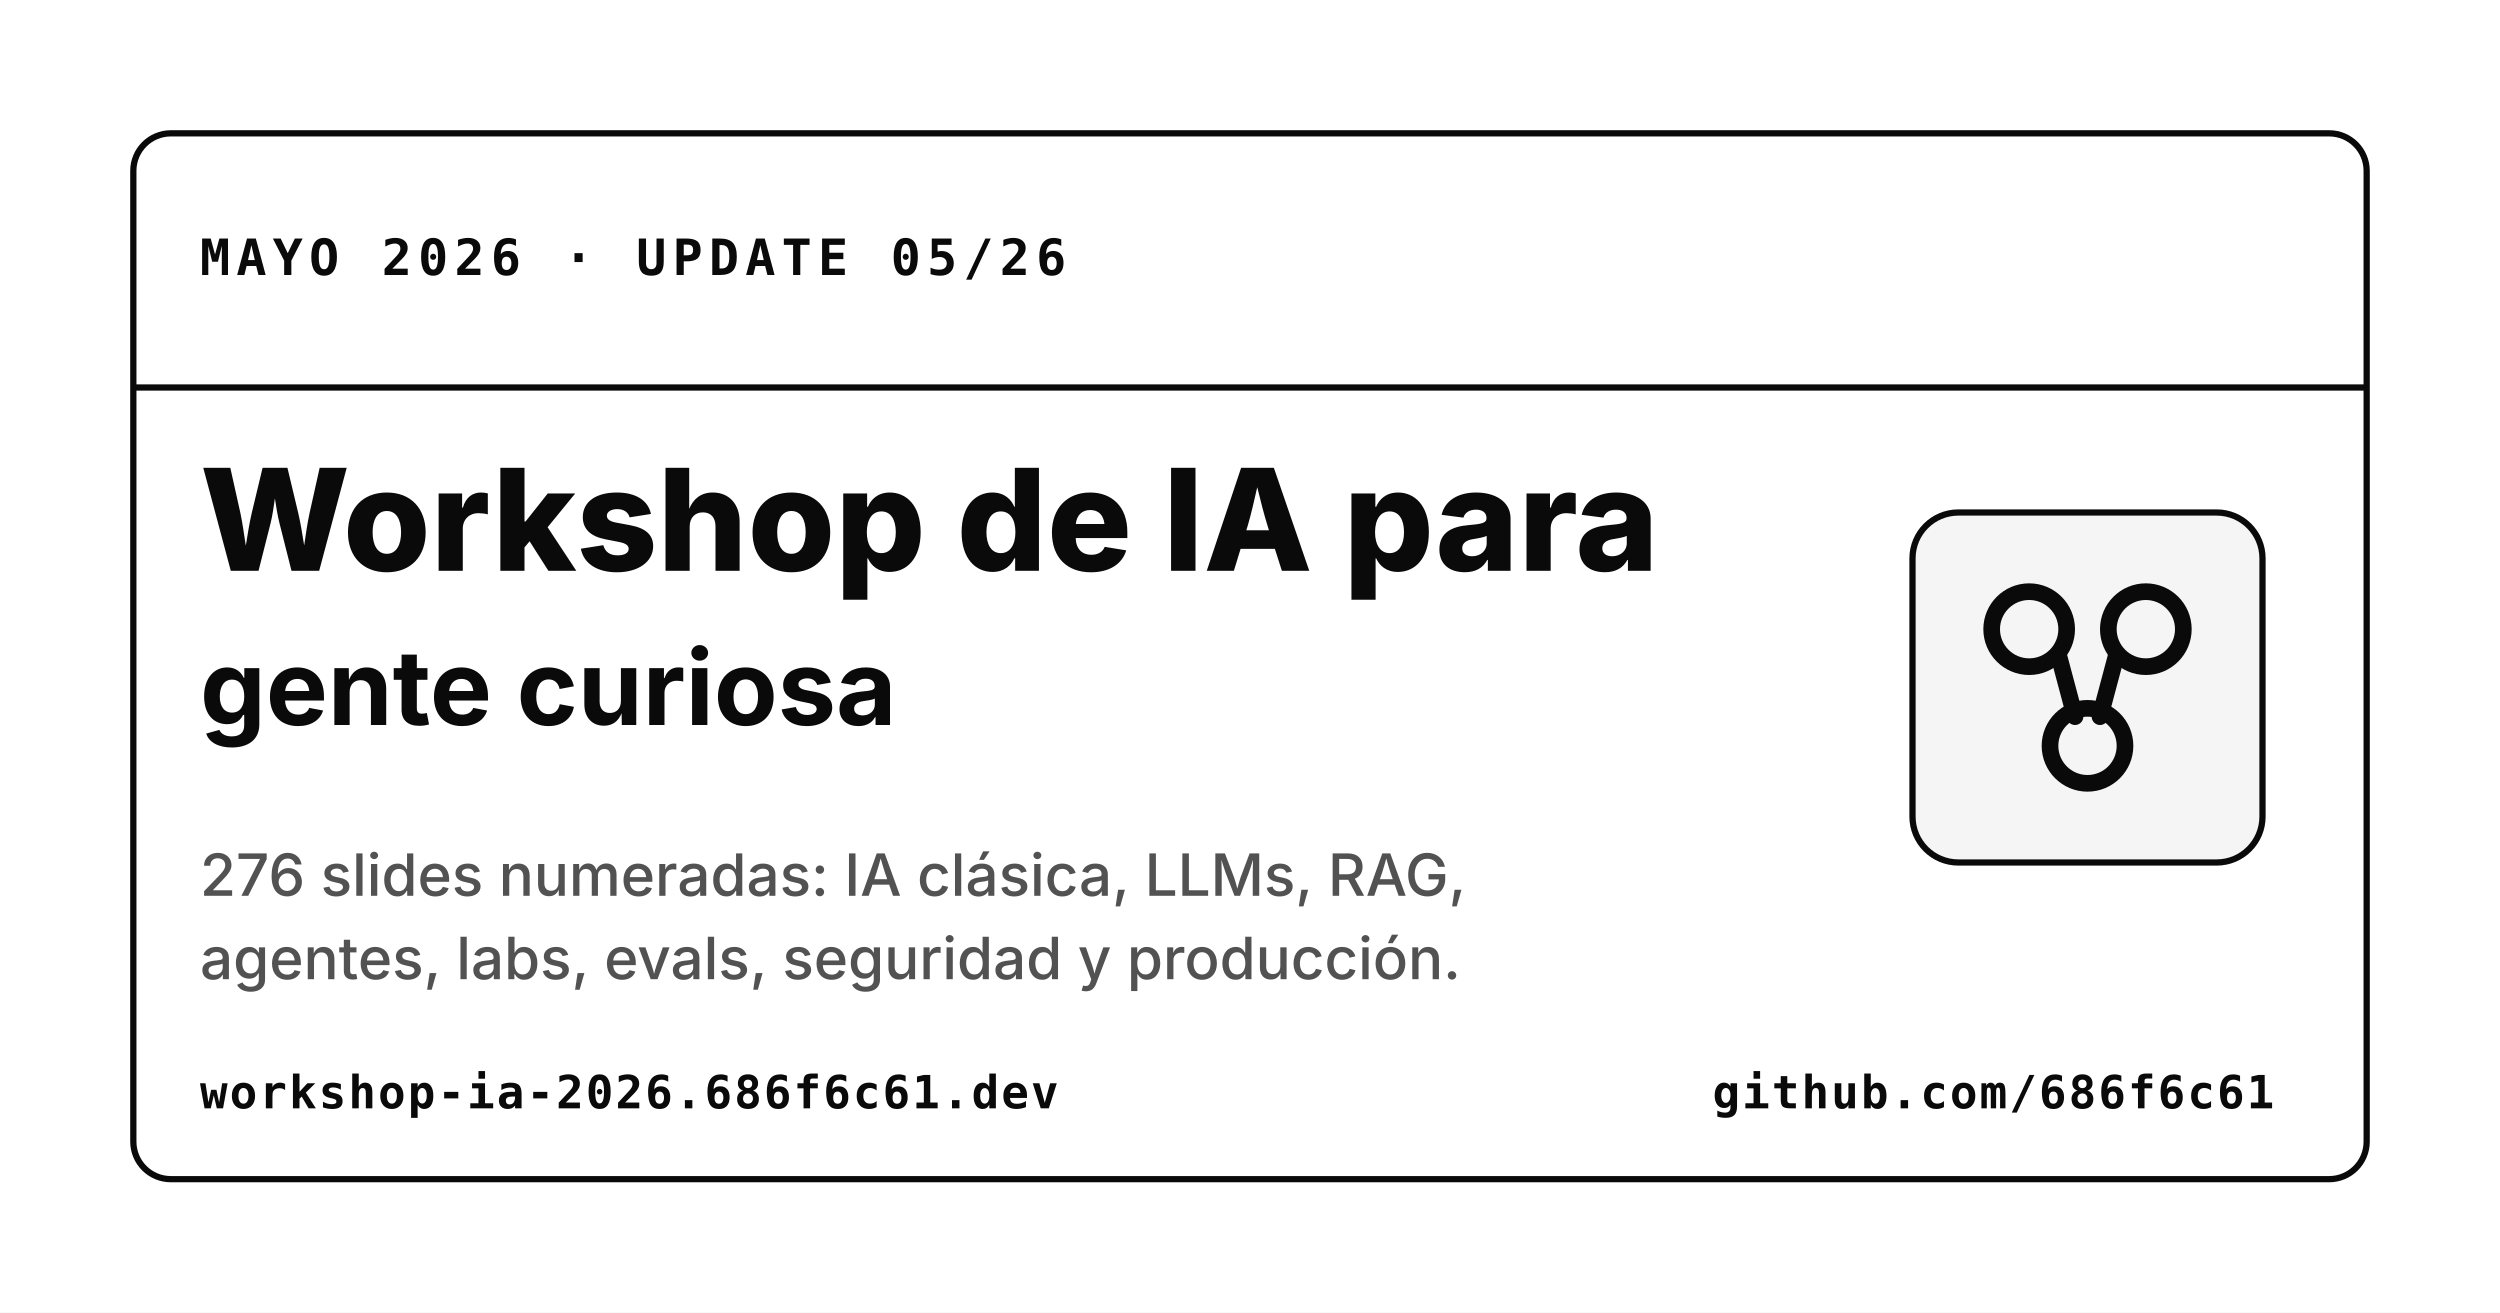
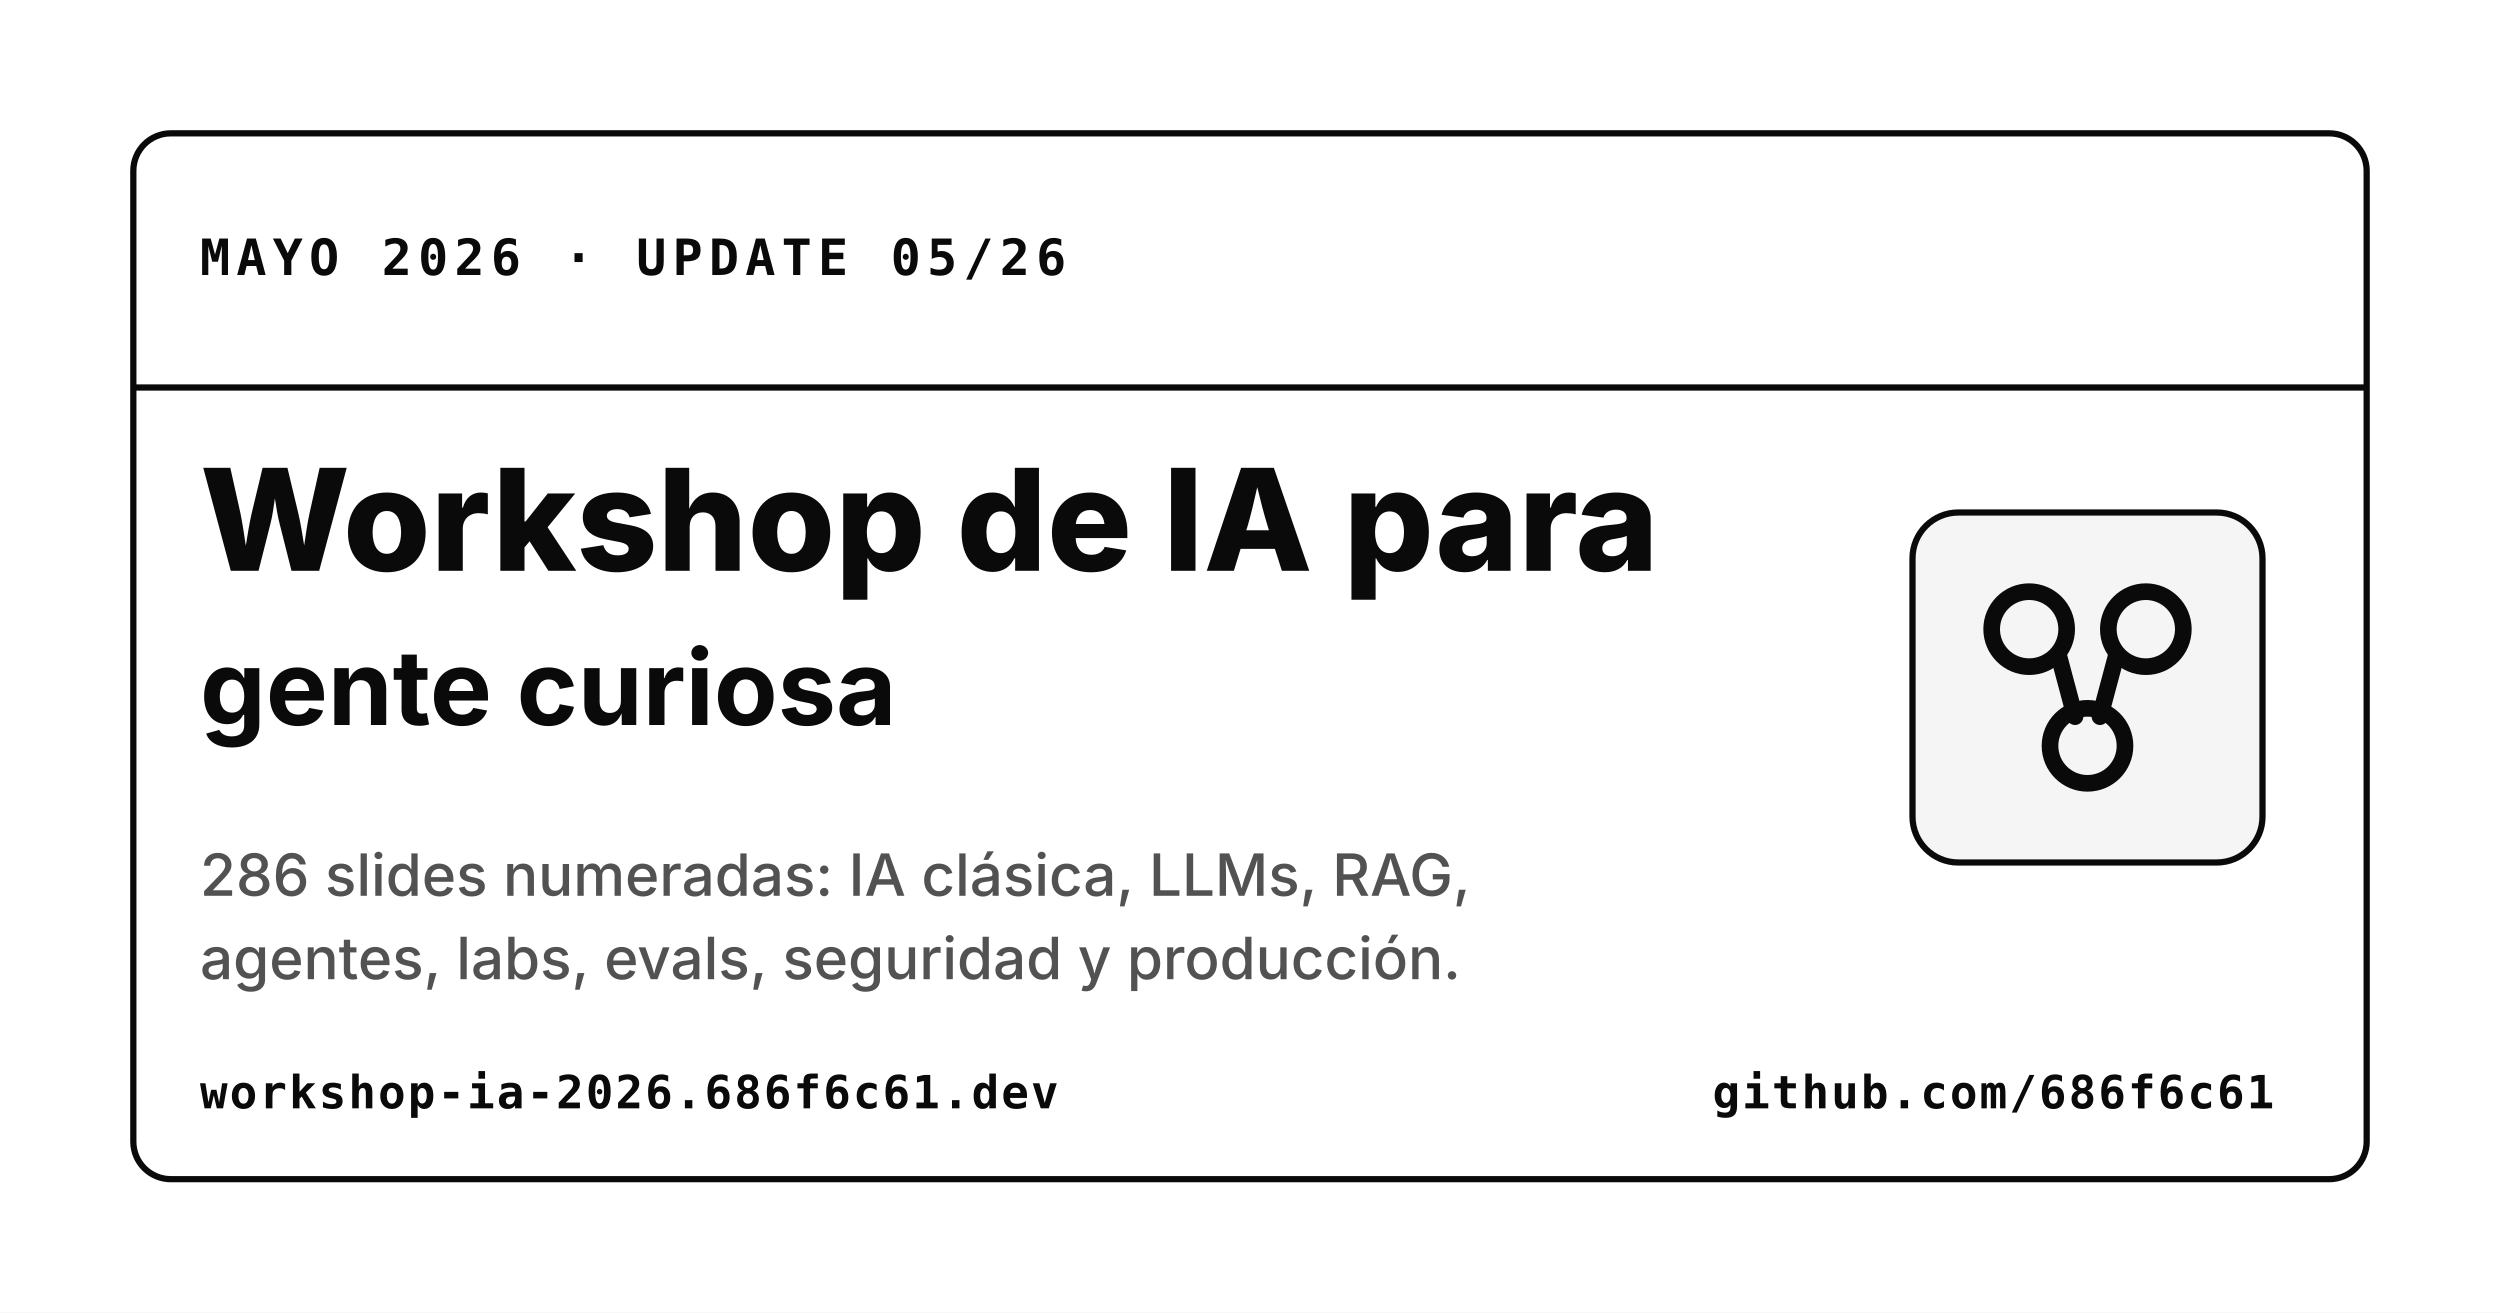
<svg xmlns="http://www.w3.org/2000/svg" width="1200" height="630" viewBox="0 0 1200 630" role="img" aria-label="Workshop de IA para gente curiosa">
  <rect width="1200" height="630" fill="#ffffff" />
  <rect x="64" y="64" width="1072" height="502" rx="18" fill="#ffffff" stroke="#0a0a0a" stroke-width="3" />
  <line x1="64" y1="186" x2="1136" y2="186" stroke="#0a0a0a" stroke-width="3" />
  <text x="96" y="132" font-family="IBM Plex Mono, Menlo, Consolas, monospace" font-size="24" font-weight="700" fill="#0a0a0a" letter-spacing="3">MAYO 2026 · UPDATE 05/26</text>
  <text x="96" y="274" font-family="Space Grotesk, Inter, Arial, sans-serif" font-size="68" font-weight="800" fill="#0a0a0a" letter-spacing="0">Workshop de IA para</text>
  <text x="96" y="348" font-family="Space Grotesk, Inter, Arial, sans-serif" font-size="50" font-weight="700" fill="#0a0a0a" letter-spacing="0">gente curiosa</text>
-   <text x="96" y="430" font-family="Space Grotesk, Inter, Arial, sans-serif" font-size="28" font-weight="500" fill="#525252" letter-spacing="0">276 slides numeradas: IA clásica, LLMs, RAG,</text>
+   <text x="96" y="430" font-family="Space Grotesk, Inter, Arial, sans-serif" font-size="28" font-weight="500" fill="#525252" letter-spacing="0">286 slides numeradas: IA clásica, LLMs, RAG,</text>
  <text x="96" y="470" font-family="Space Grotesk, Inter, Arial, sans-serif" font-size="28" font-weight="500" fill="#525252" letter-spacing="0">agentes, labs, evals, seguridad y producción.</text>
  <text x="96" y="532" font-family="IBM Plex Mono, Menlo, Consolas, monospace" font-size="22" font-weight="700" fill="#0a0a0a" letter-spacing="1">workshop-ia-2026.686f6c61.dev</text>
  <text x="822" y="532" font-family="IBM Plex Mono, Menlo, Consolas, monospace" font-size="22" font-weight="700" fill="#0a0a0a" letter-spacing="1">github.com/686f6c61</text>
  <g transform="translate(918 246)">
    <rect x="0" y="0" width="168" height="168" rx="22" fill="#f5f5f5" stroke="#0a0a0a" stroke-width="3" />
    <circle cx="56" cy="56" r="18" fill="none" stroke="#0a0a0a" stroke-width="8" />
    <circle cx="112" cy="56" r="18" fill="none" stroke="#0a0a0a" stroke-width="8" />
    <circle cx="84" cy="112" r="18" fill="none" stroke="#0a0a0a" stroke-width="8" />
    <line x1="70" y1="68" x2="78" y2="98" stroke="#0a0a0a" stroke-width="8" stroke-linecap="round" />
    <line x1="98" y1="68" x2="90" y2="98" stroke="#0a0a0a" stroke-width="8" stroke-linecap="round" />
  </g>
</svg>
